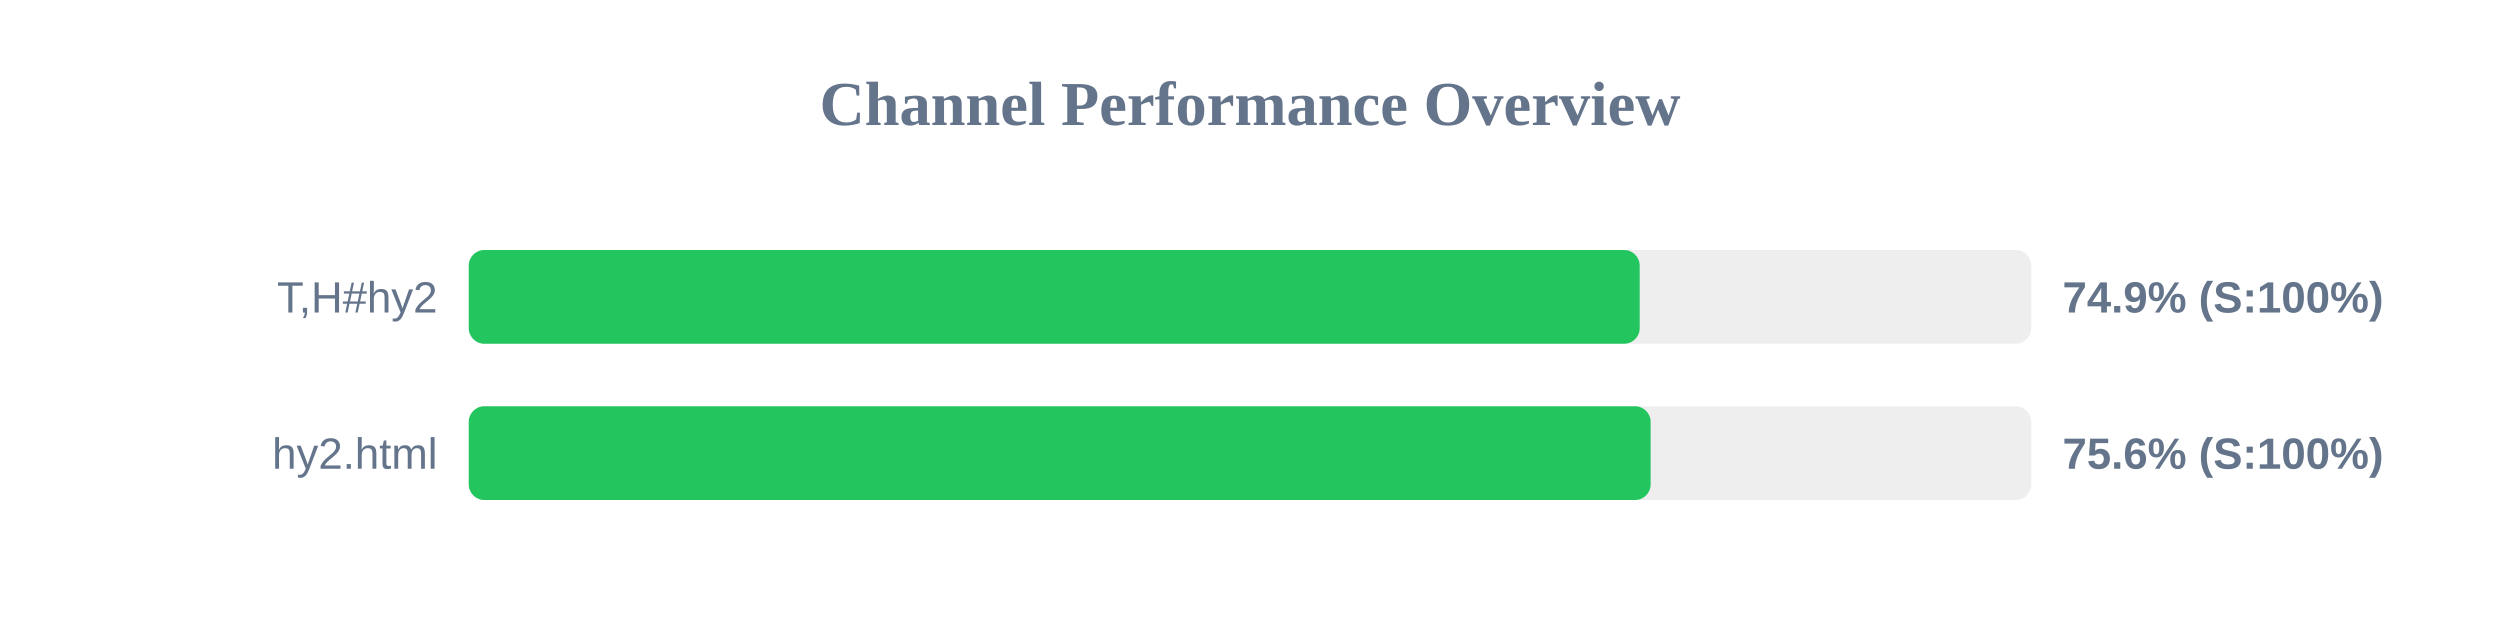
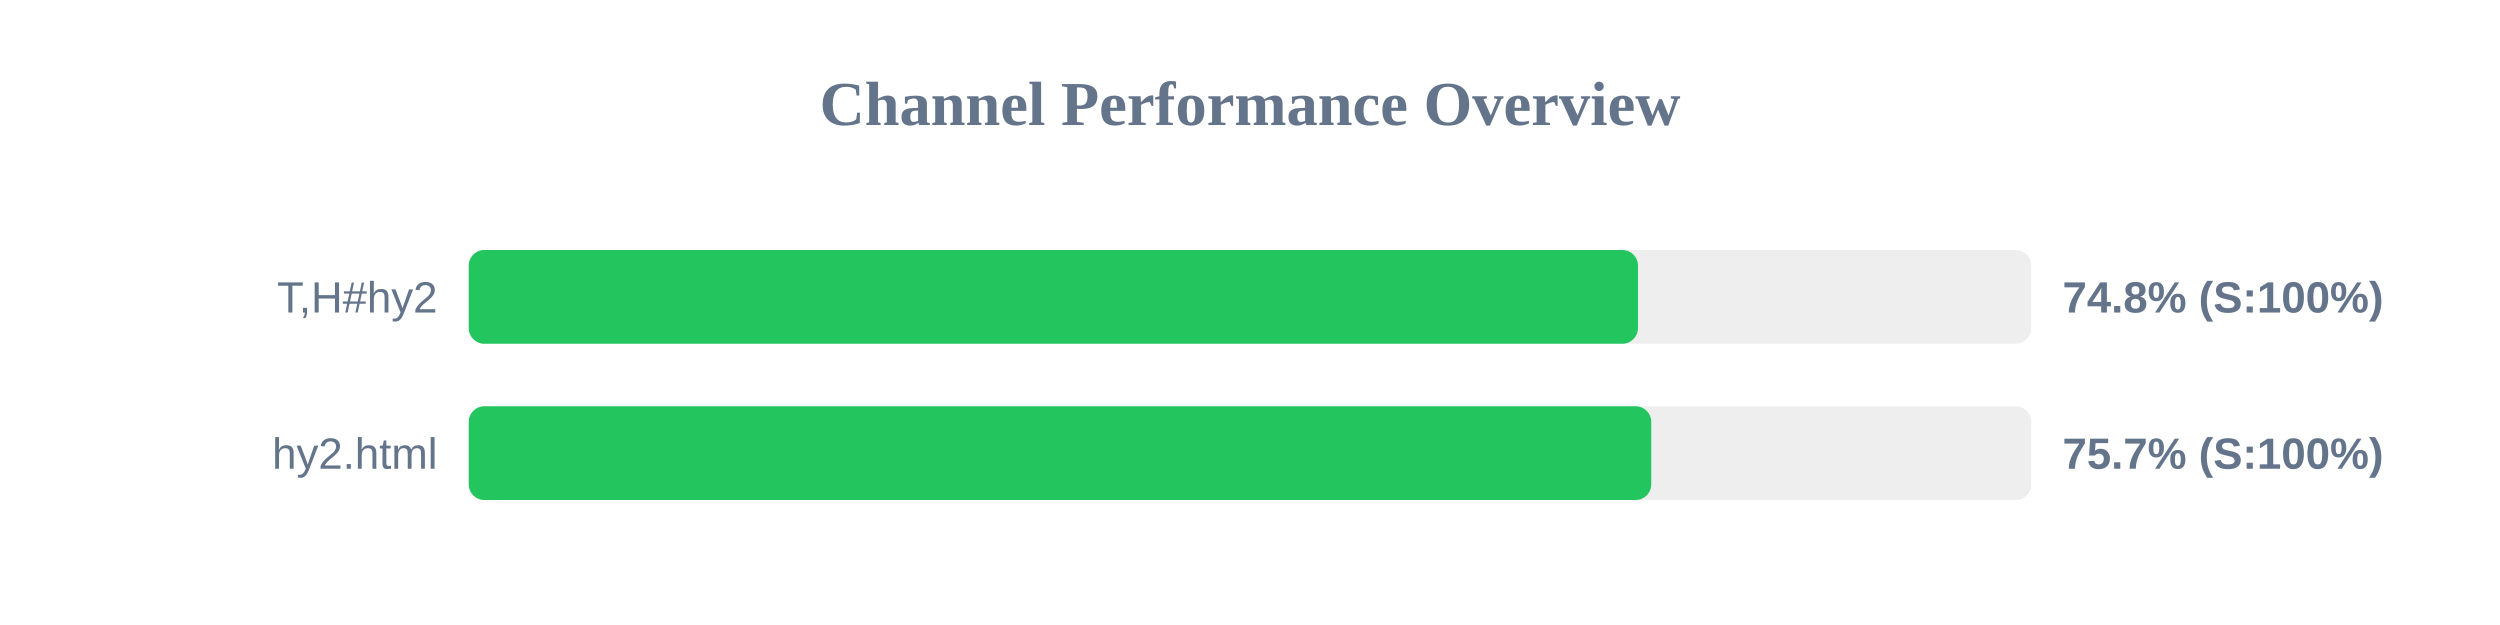
<svg xmlns="http://www.w3.org/2000/svg" width="800" height="200" version="1.1">
  <style>
        .row { font: 14px Arial; fill: #64748b; }
        .score { font: bold 14px Arial; fill: #64748b; }
    </style>
  <text x="400" y="40" text-anchor="middle" font-size="20px" font-weight="bold" fill="#64748b">Channel Performance Overview</text>
  <rect x="150" y="80" width="500" height="30" fill="#eee" rx="5" />
-   <rect x="150" y="80" width="374.7" height="30" fill="#22c55e" rx="5" />
+   <rect x="150" y="80" width="374.15" height="30" fill="#22c55e" rx="5" />
  <text x="140" y="100" text-anchor="end" class="row">T,H#hy2</text>
-   <text x="660" y="100" text-anchor="start" class="score">74.9% (S:100%)</text>
+   <text x="660" y="100" text-anchor="start" class="score">74.8% (S:100%)</text>
  <rect x="150" y="130" width="500" height="30" fill="#eee" rx="5" />
-   <rect x="150" y="130" width="378.2" height="30" fill="#22c55e" rx="5" />
+   <rect x="150" y="130" width="378.4" height="30" fill="#22c55e" rx="5" />
  <text x="140" y="150" text-anchor="end" class="row">hy2.html</text>
-   <text x="660" y="150" text-anchor="start" class="score">75.6% (S:100%)</text>
+   <text x="660" y="150" text-anchor="start" class="score">75.7% (S:100%)</text>
</svg>
